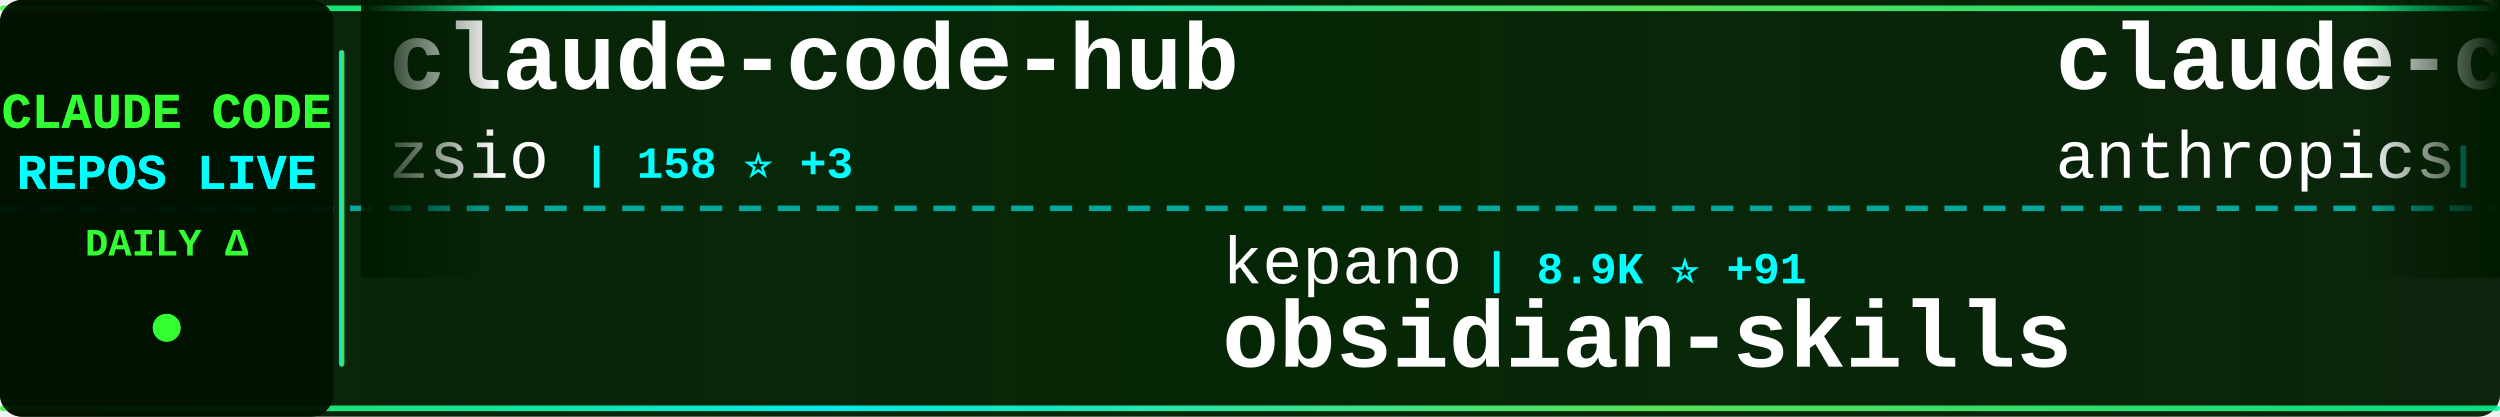
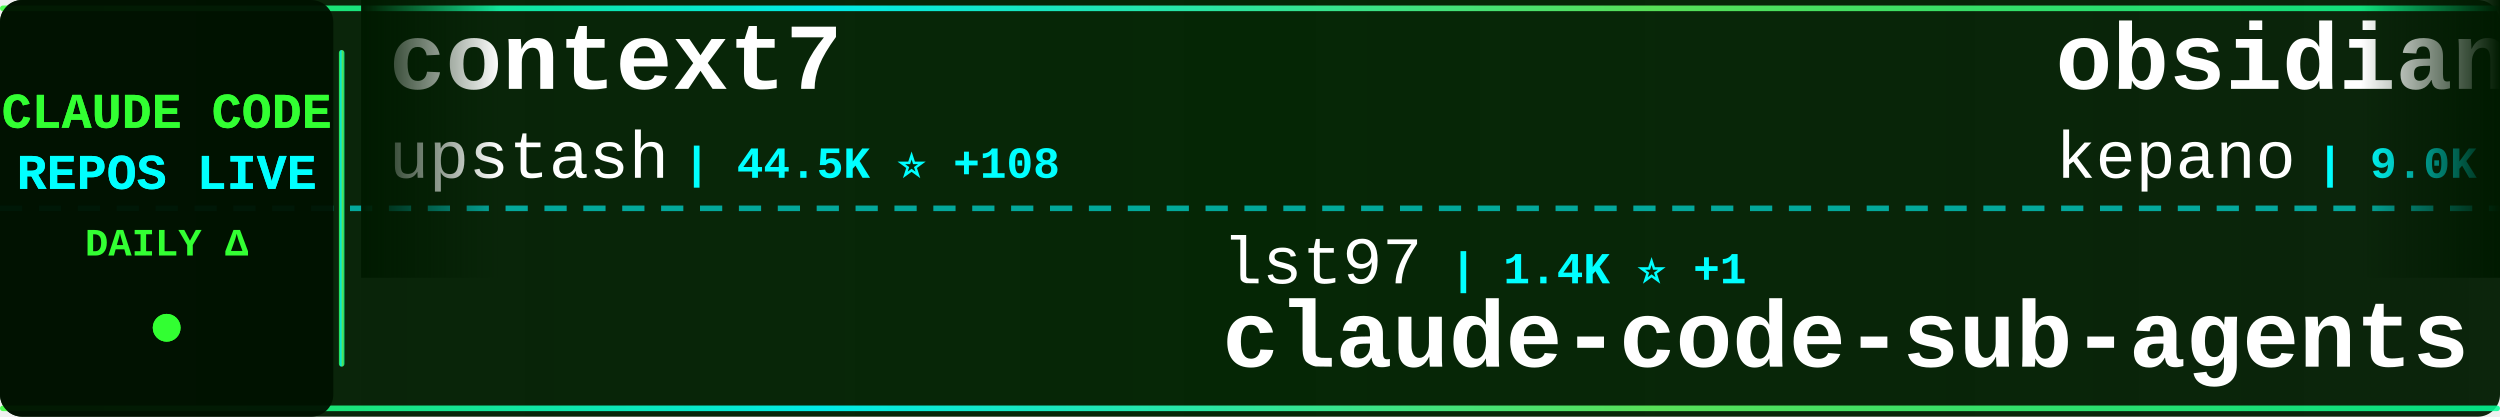
<svg xmlns="http://www.w3.org/2000/svg" width="900" height="150">
  <defs>
    <linearGradient id="tickerBg" x1="0%" y1="0%" x2="100%" y2="0%">
      <stop offset="0%" style="stop-color:#001a00;stop-opacity:0.95" />
      <stop offset="50%" style="stop-color:#002200;stop-opacity:0.98" />
      <stop offset="100%" style="stop-color:#001a00;stop-opacity:0.95" />
    </linearGradient>
    <linearGradient id="borderGrad" x1="0%" y1="0%" x2="100%" y2="0%">
      <stop offset="0%" style="stop-color:#33ff33;stop-opacity:0.85">
        <animate attributeName="stop-opacity" values="0.85;1;0.85" dur="2s" repeatCount="indefinite" />
      </stop>
      <stop offset="33%" style="stop-color:#00ffff;stop-opacity:0.9">
        <animate attributeName="stop-opacity" values="0.9;1;0.9" dur="2.2s" repeatCount="indefinite" />
      </stop>
      <stop offset="66%" style="stop-color:#66ff66;stop-opacity:0.85">
        <animate attributeName="stop-opacity" values="0.85;1;0.85" dur="1.8s" repeatCount="indefinite" />
      </stop>
      <stop offset="100%" style="stop-color:#00ff99;stop-opacity:0.85">
        <animate attributeName="stop-opacity" values="0.85;1;0.85" dur="2s" repeatCount="indefinite" />
      </stop>
    </linearGradient>
    <filter id="textGlow">
      <feGaussianBlur stdDeviation="0.1" result="coloredBlur" />
      <feMerge>
        <feMergeNode in="coloredBlur" />
        <feMergeNode in="SourceGraphic" />
      </feMerge>
    </filter>
    <filter id="metricGlow">
      <feGaussianBlur stdDeviation="0.2" result="coloredBlur" />
      <feMerge>
        <feMergeNode in="coloredBlur" />
        <feMergeNode in="SourceGraphic" />
      </feMerge>
    </filter>
    <linearGradient id="leftFade" x1="0%" y1="0%" x2="100%" y2="0%">
      <stop offset="0%" style="stop-color:#001a00;stop-opacity:1" />
      <stop offset="100%" style="stop-color:#001a00;stop-opacity:0" />
    </linearGradient>
    <linearGradient id="rightFade" x1="0%" y1="0%" x2="100%" y2="0%">
      <stop offset="0%" style="stop-color:#001a00;stop-opacity:0" />
      <stop offset="100%" style="stop-color:#001a00;stop-opacity:1" />
    </linearGradient>
  </defs>
  <rect width="900" height="150" fill="url(#tickerBg)" rx="8" />
  <rect x="0" y="2" width="900" height="2" fill="url(#borderGrad)" rx="1" />
  <rect x="0" y="146" width="900" height="2" fill="url(#borderGrad)" rx="1" />
  <line x1="0" y1="75" x2="900" y2="75" stroke="#00ffff" stroke-width="2" stroke-dasharray="8 6" opacity="0.6" />
  <rect x="0" y="0" width="120" height="150" fill="#001100" opacity="0.95" rx="8" />
  <text x="60" y="46" font-family="'Courier New', monospace" font-size="18" font-weight="bold" fill="#33ff33" text-anchor="middle" filter="url(#textGlow)">
    CLAUDE CODE
  </text>
  <text x="60" y="68" font-family="'Courier New', monospace" font-size="18" font-weight="bold" fill="#00ffff" text-anchor="middle" filter="url(#textGlow)">
    REPOS LIVE
  </text>
  <text x="60" y="92" font-family="'Courier New', monospace" font-size="14" font-weight="bold" fill="#33ff33" text-anchor="middle">
    DAILY Δ
  </text>
  <circle cx="60" cy="118" r="5" fill="#33ff33" filter="url(#metricGlow)">
    <animate attributeName="r" values="4;6;4" dur="1.5s" repeatCount="indefinite" />
    <animate attributeName="opacity" values="0.6;1;0.6" dur="1.5s" repeatCount="indefinite" />
  </circle>
  <rect x="122" y="18" width="2" height="114" fill="url(#borderGrad)" rx="1" />
  <clipPath id="tickerClip">
    <rect x="130" y="0" width="770" height="150" />
  </clipPath>
  <g clip-path="url(#tickerClip)">
    <g id="tickerItems">
      <animateTransform attributeName="transform" attributeType="XML" type="translate" from="0 0" to="-3000 0" dur="54s" repeatCount="indefinite" />
      <g transform="translate(0, 0)">
-         <text x="140" y="32" font-family="'Courier New', monospace" font-size="34" font-weight="bold" fill="#ffffff">claude-code-hub</text>
-         <text x="140" y="64" font-family="'Courier New', monospace" font-size="24" font-weight="normal" fill="#ffffff" opacity="1.0">zsio</text>
-         <text x="210" y="64" font-family="'Courier New', monospace" font-size="16" font-weight="bold" fill="#00ffff"> | 158 ⭐ +3</text>
+         <text x="140" y="32" font-family="'Courier New', monospace" font-size="34" font-weight="bold" fill="#ffffff">context7</text>
+         <text x="140" y="64" font-family="'Courier New', monospace" font-size="24" font-weight="normal" fill="#ffffff" opacity="1.0">upstash</text>
+         <text x="246" y="64" font-family="'Courier New', monospace" font-size="16" font-weight="bold" fill="#00ffff"> | 44.5K ⭐ +108</text>
      </g>
      <g transform="translate(300, 0)">
-         <text x="140" y="102" font-family="'Courier New', monospace" font-size="24" font-weight="normal" fill="#ffffff" opacity="1.0">kepano</text>
-         <text x="234" y="102" font-family="'Courier New', monospace" font-size="16" font-weight="bold" fill="#00ffff"> | 8.9K ⭐ +91</text>
-         <text x="140" y="132" font-family="'Courier New', monospace" font-size="34" font-weight="bold" fill="#ffffff">obsidian-skills</text>
+         <text x="140" y="102" font-family="'Courier New', monospace" font-size="24" font-weight="normal" fill="#ffffff" opacity="1.0">lst97</text>
+         <text x="222" y="102" font-family="'Courier New', monospace" font-size="16" font-weight="bold" fill="#00ffff"> | 1.4K ⭐ +1</text>
+         <text x="140" y="132" font-family="'Courier New', monospace" font-size="34" font-weight="bold" fill="#ffffff">claude-code-sub-agents</text>
      </g>
      <g transform="translate(600, 0)">
-         <text x="140" y="32" font-family="'Courier New', monospace" font-size="34" font-weight="bold" fill="#ffffff">claude-code</text>
-         <text x="140" y="64" font-family="'Courier New', monospace" font-size="24" font-weight="normal" fill="#ffffff" opacity="1.0">anthropics</text>
-         <text x="282" y="64" font-family="'Courier New', monospace" font-size="16" font-weight="bold" fill="#00ffff"> | 63.3K ⭐ +344</text>
+         <text x="140" y="32" font-family="'Courier New', monospace" font-size="34" font-weight="bold" fill="#ffffff">obsidian-skills</text>
+         <text x="140" y="64" font-family="'Courier New', monospace" font-size="24" font-weight="normal" fill="#ffffff" opacity="1.0">kepano</text>
+         <text x="234" y="64" font-family="'Courier New', monospace" font-size="16" font-weight="bold" fill="#00ffff"> | 9.0K ⭐ +81</text>
      </g>
      <g transform="translate(900, 0)">
-         <text x="140" y="102" font-family="'Courier New', monospace" font-size="24" font-weight="normal" fill="#ffffff" opacity="1.0">kodu-ai</text>
-         <text x="246" y="102" font-family="'Courier New', monospace" font-size="16" font-weight="bold" fill="#00ffff"> | 5.3K ⭐ +1</text>
-         <text x="140" y="132" font-family="'Courier New', monospace" font-size="34" font-weight="bold" fill="#ffffff">claude-coder</text>
+         <text x="140" y="102" font-family="'Courier New', monospace" font-size="24" font-weight="normal" fill="#ffffff" opacity="1.0">Matt-Dionis</text>
+         <text x="294" y="102" font-family="'Courier New', monospace" font-size="16" font-weight="bold" fill="#00ffff"> | 613 ⭐ +1</text>
+         <text x="140" y="132" font-family="'Courier New', monospace" font-size="34" font-weight="bold" fill="#ffffff">claude-code-configs</text>
      </g>
      <g transform="translate(1200, 0)">
-         <text x="140" y="32" font-family="'Courier New', monospace" font-size="34" font-weight="bold" fill="#ffffff">context-engineering-intr...</text>
-         <text x="140" y="64" font-family="'Courier New', monospace" font-size="24" font-weight="normal" fill="#ffffff" opacity="1.0">coleam00</text>
-         <text x="258" y="64" font-family="'Courier New', monospace" font-size="16" font-weight="bold" fill="#00ffff"> | 12.3K ⭐ +7</text>
+         <text x="140" y="32" font-family="'Courier New', monospace" font-size="34" font-weight="bold" fill="#ffffff">Claude-Code-Communicatio...</text>
+         <text x="140" y="64" font-family="'Courier New', monospace" font-size="24" font-weight="normal" fill="#ffffff" opacity="1.0">nishimoto265</text>
+         <text x="306" y="64" font-family="'Courier New', monospace" font-size="16" font-weight="bold" fill="#00ffff"> | 488 ⭐ +1</text>
      </g>
      <g transform="translate(1500, 0)">
-         <text x="140" y="102" font-family="'Courier New', monospace" font-size="24" font-weight="normal" fill="#ffffff" opacity="1.0">anthropics</text>
-         <text x="282" y="102" font-family="'Courier New', monospace" font-size="16" font-weight="bold" fill="#00ffff"> | 565 ⭐</text>
-         <text x="140" y="132" font-family="'Courier New', monospace" font-size="34" font-weight="bold" fill="#ffffff">claude-code-base-action</text>
+         <text x="140" y="102" font-family="'Courier New', monospace" font-size="24" font-weight="normal" fill="#ffffff" opacity="1.0">zed-industries</text>
+         <text x="330" y="102" font-family="'Courier New', monospace" font-size="16" font-weight="bold" fill="#00ffff"> | 869 ⭐ +11</text>
+         <text x="140" y="132" font-family="'Courier New', monospace" font-size="34" font-weight="bold" fill="#ffffff">claude-code-acp</text>
      </g>
      <g transform="translate(1800, 0)">
-         <text x="140" y="32" font-family="'Courier New', monospace" font-size="34" font-weight="bold" fill="#ffffff">claude_code_bridge</text>
-         <text x="140" y="64" font-family="'Courier New', monospace" font-size="24" font-weight="normal" fill="#ffffff" opacity="1.0">bfly123</text>
-         <text x="246" y="64" font-family="'Courier New', monospace" font-size="16" font-weight="bold" fill="#00ffff"> | 1.0K ⭐ +12</text>
+         <text x="140" y="32" font-family="'Courier New', monospace" font-size="34" font-weight="bold" fill="#ffffff">claude-code-chat</text>
+         <text x="140" y="64" font-family="'Courier New', monospace" font-size="24" font-weight="normal" fill="#ffffff" opacity="1.0">andrepimenta</text>
+         <text x="306" y="64" font-family="'Courier New', monospace" font-size="16" font-weight="bold" fill="#00ffff"> | 987 ⭐ +1</text>
      </g>
      <g transform="translate(2100, 0)">
-         <text x="140" y="102" font-family="'Courier New', monospace" font-size="24" font-weight="normal" fill="#ffffff" opacity="1.0">andrepimenta</text>
-         <text x="306" y="102" font-family="'Courier New', monospace" font-size="16" font-weight="bold" fill="#00ffff"> | 985 ⭐</text>
-         <text x="140" y="132" font-family="'Courier New', monospace" font-size="34" font-weight="bold" fill="#ffffff">claude-code-chat</text>
+         <text x="140" y="102" font-family="'Courier New', monospace" font-size="24" font-weight="normal" fill="#ffffff" opacity="1.0">anthropics</text>
+         <text x="282" y="102" font-family="'Courier New', monospace" font-size="16" font-weight="bold" fill="#00ffff"> | 61.1K ⭐ +884</text>
+         <text x="140" y="132" font-family="'Courier New', monospace" font-size="34" font-weight="bold" fill="#ffffff">skills</text>
      </g>
      <g transform="translate(2400, 0)">
-         <text x="140" y="32" font-family="'Courier New', monospace" font-size="34" font-weight="bold" fill="#ffffff">claude-code</text>
-         <text x="140" y="64" font-family="'Courier New', monospace" font-size="24" font-weight="normal" fill="#ffffff" opacity="1.0">MadAppGang</text>
-         <text x="282" y="64" font-family="'Courier New', monospace" font-size="16" font-weight="bold" fill="#00ffff"> | 219 ⭐</text>
+         <text x="140" y="32" font-family="'Courier New', monospace" font-size="34" font-weight="bold" fill="#ffffff">ralph-claude-code</text>
+         <text x="140" y="64" font-family="'Courier New', monospace" font-size="24" font-weight="normal" fill="#ffffff" opacity="1.0">frankbria</text>
+         <text x="270" y="64" font-family="'Courier New', monospace" font-size="16" font-weight="bold" fill="#00ffff"> | 6.2K ⭐ +46</text>
      </g>
      <g transform="translate(2700, 0)">
        <text x="140" y="102" font-family="'Courier New', monospace" font-size="24" font-weight="normal" fill="#ffffff" opacity="1.0">Pimzino</text>
-         <text x="246" y="102" font-family="'Courier New', monospace" font-size="16" font-weight="bold" fill="#00ffff"> | 3.4K ⭐ +2</text>
+         <text x="246" y="102" font-family="'Courier New', monospace" font-size="16" font-weight="bold" fill="#00ffff"> | 3.4K ⭐ +3</text>
        <text x="140" y="132" font-family="'Courier New', monospace" font-size="34" font-weight="bold" fill="#ffffff">claude-code-spec-workflo...</text>
      </g>
      <g transform="translate(3000, 0)">
-         <text x="140" y="32" font-family="'Courier New', monospace" font-size="34" font-weight="bold" fill="#ffffff">claude-code-hub</text>
-         <text x="140" y="64" font-family="'Courier New', monospace" font-size="24" font-weight="normal" fill="#ffffff" opacity="1.0">zsio</text>
-         <text x="210" y="64" font-family="'Courier New', monospace" font-size="16" font-weight="bold" fill="#00ffff"> | 158 ⭐ +3</text>
+         <text x="140" y="32" font-family="'Courier New', monospace" font-size="34" font-weight="bold" fill="#ffffff">context7</text>
+         <text x="140" y="64" font-family="'Courier New', monospace" font-size="24" font-weight="normal" fill="#ffffff" opacity="1.0">upstash</text>
+         <text x="246" y="64" font-family="'Courier New', monospace" font-size="16" font-weight="bold" fill="#00ffff"> | 44.5K ⭐ +108</text>
      </g>
      <g transform="translate(3300, 0)">
-         <text x="140" y="102" font-family="'Courier New', monospace" font-size="24" font-weight="normal" fill="#ffffff" opacity="1.0">kepano</text>
-         <text x="234" y="102" font-family="'Courier New', monospace" font-size="16" font-weight="bold" fill="#00ffff"> | 8.9K ⭐ +91</text>
-         <text x="140" y="132" font-family="'Courier New', monospace" font-size="34" font-weight="bold" fill="#ffffff">obsidian-skills</text>
+         <text x="140" y="102" font-family="'Courier New', monospace" font-size="24" font-weight="normal" fill="#ffffff" opacity="1.0">lst97</text>
+         <text x="222" y="102" font-family="'Courier New', monospace" font-size="16" font-weight="bold" fill="#00ffff"> | 1.4K ⭐ +1</text>
+         <text x="140" y="132" font-family="'Courier New', monospace" font-size="34" font-weight="bold" fill="#ffffff">claude-code-sub-agents</text>
      </g>
      <g transform="translate(3600, 0)">
-         <text x="140" y="32" font-family="'Courier New', monospace" font-size="34" font-weight="bold" fill="#ffffff">claude-code</text>
-         <text x="140" y="64" font-family="'Courier New', monospace" font-size="24" font-weight="normal" fill="#ffffff" opacity="1.0">anthropics</text>
-         <text x="282" y="64" font-family="'Courier New', monospace" font-size="16" font-weight="bold" fill="#00ffff"> | 63.3K ⭐ +344</text>
+         <text x="140" y="32" font-family="'Courier New', monospace" font-size="34" font-weight="bold" fill="#ffffff">obsidian-skills</text>
+         <text x="140" y="64" font-family="'Courier New', monospace" font-size="24" font-weight="normal" fill="#ffffff" opacity="1.0">kepano</text>
+         <text x="234" y="64" font-family="'Courier New', monospace" font-size="16" font-weight="bold" fill="#00ffff"> | 9.0K ⭐ +81</text>
      </g>
      <g transform="translate(3900, 0)">
-         <text x="140" y="102" font-family="'Courier New', monospace" font-size="24" font-weight="normal" fill="#ffffff" opacity="1.0">kodu-ai</text>
-         <text x="246" y="102" font-family="'Courier New', monospace" font-size="16" font-weight="bold" fill="#00ffff"> | 5.3K ⭐ +1</text>
-         <text x="140" y="132" font-family="'Courier New', monospace" font-size="34" font-weight="bold" fill="#ffffff">claude-coder</text>
+         <text x="140" y="102" font-family="'Courier New', monospace" font-size="24" font-weight="normal" fill="#ffffff" opacity="1.0">Matt-Dionis</text>
+         <text x="294" y="102" font-family="'Courier New', monospace" font-size="16" font-weight="bold" fill="#00ffff"> | 613 ⭐ +1</text>
+         <text x="140" y="132" font-family="'Courier New', monospace" font-size="34" font-weight="bold" fill="#ffffff">claude-code-configs</text>
      </g>
    </g>
  </g>
  <rect x="130" y="0" width="50" height="100" fill="url(#leftFade)" />
  <rect x="850" y="0" width="50" height="100" fill="url(#rightFade)" />
</svg>
